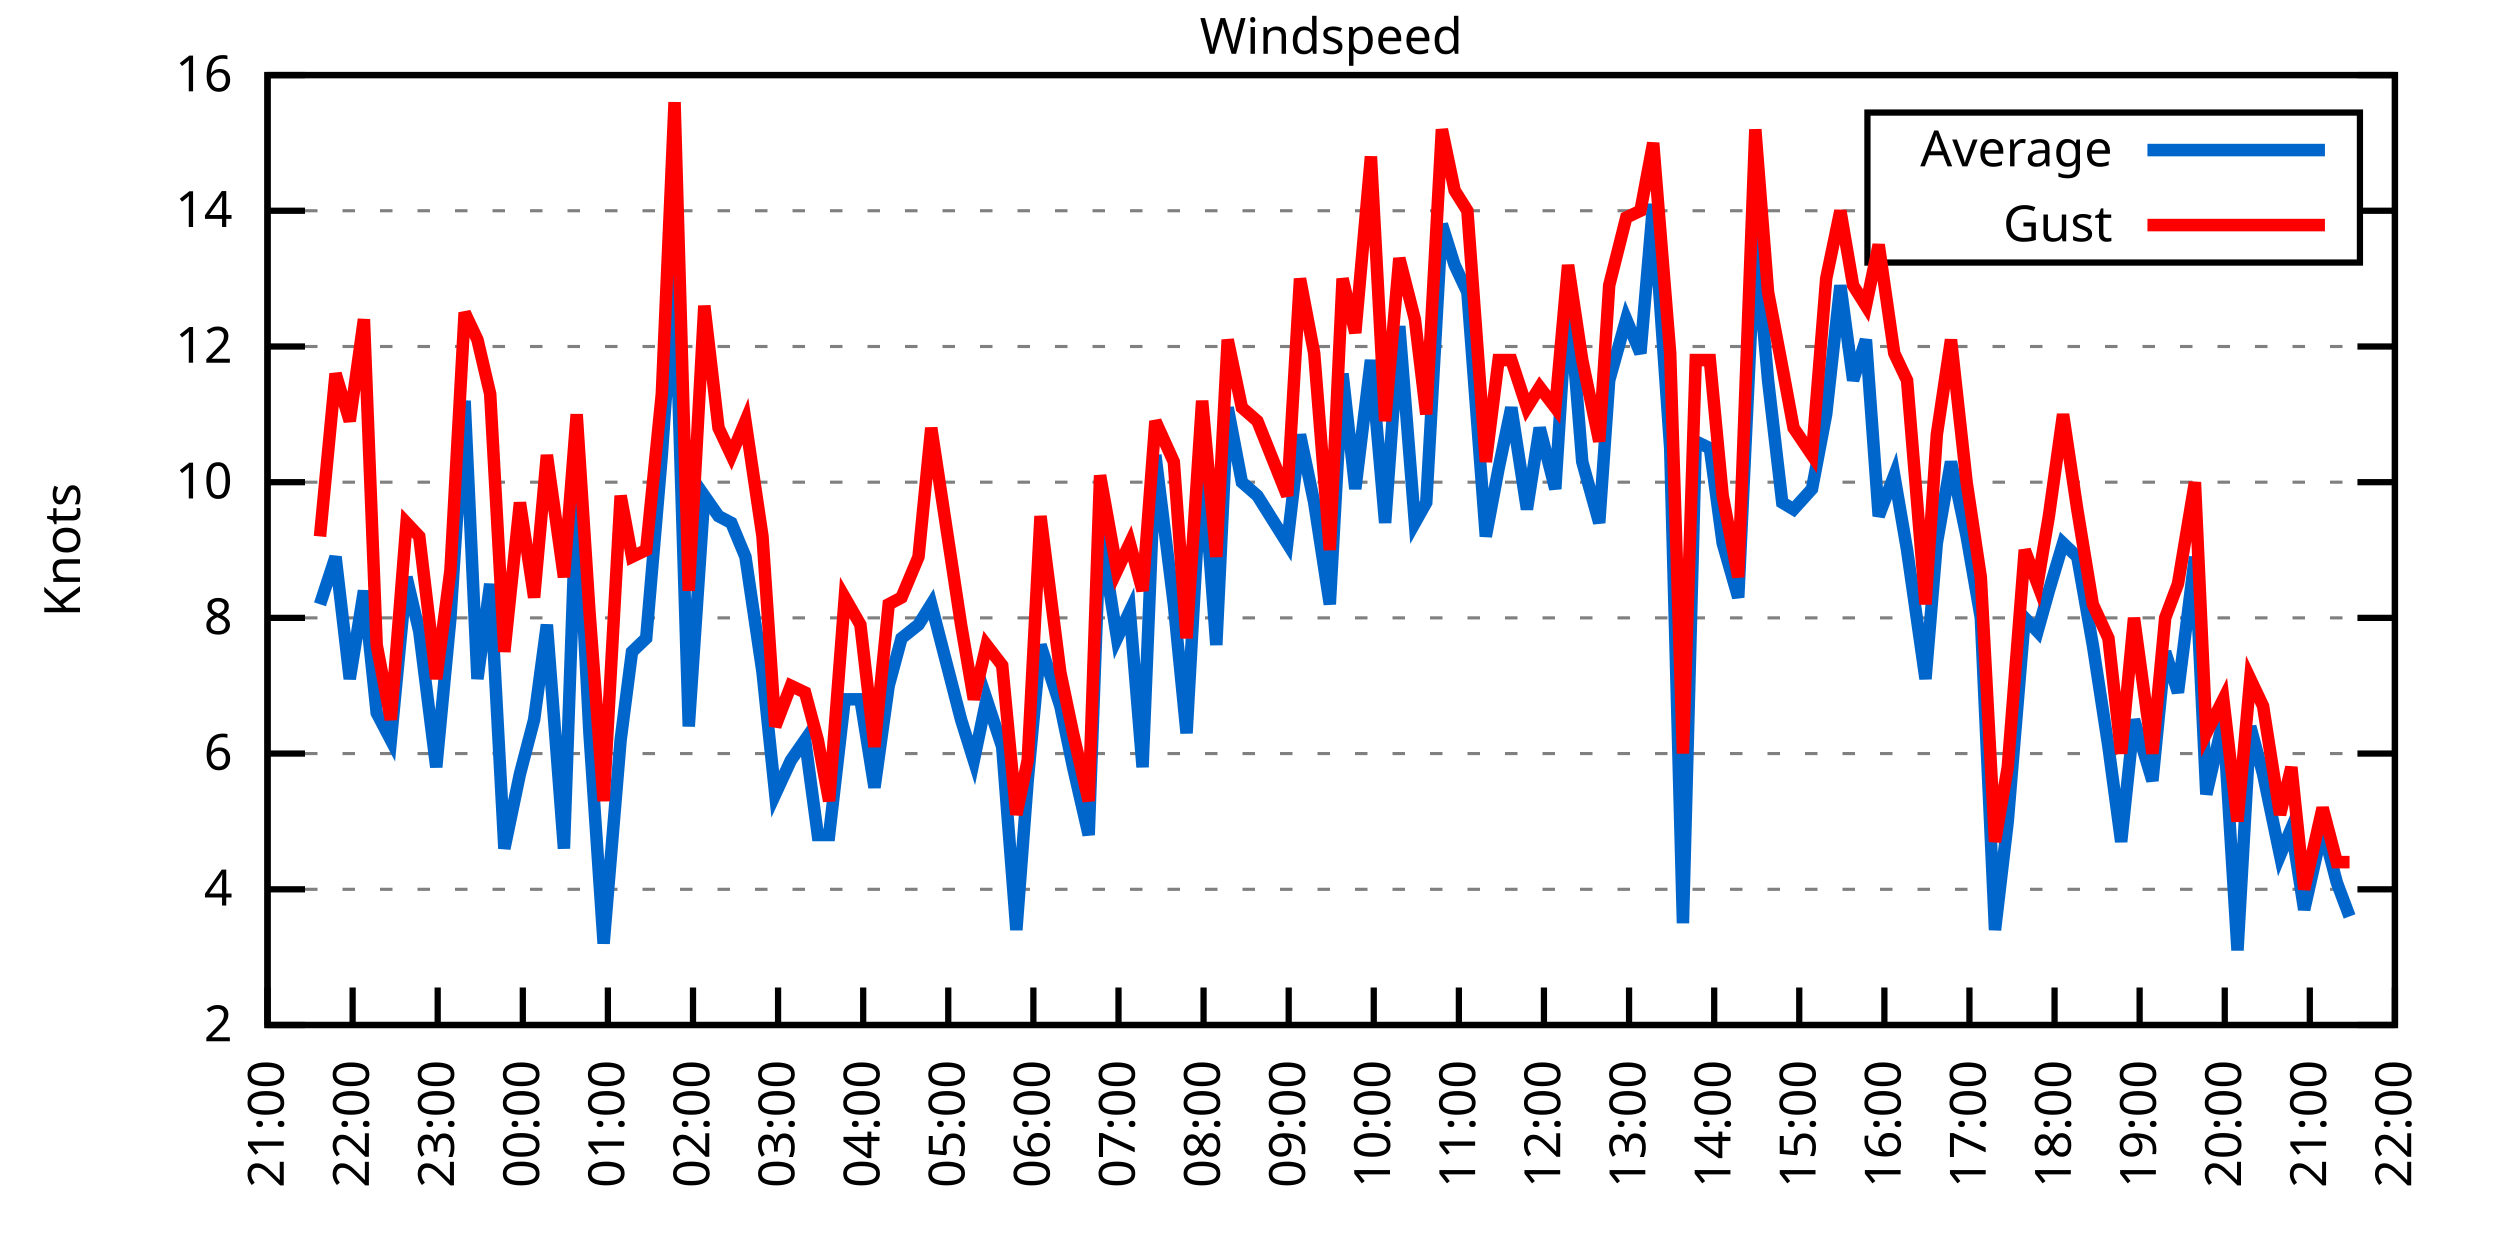
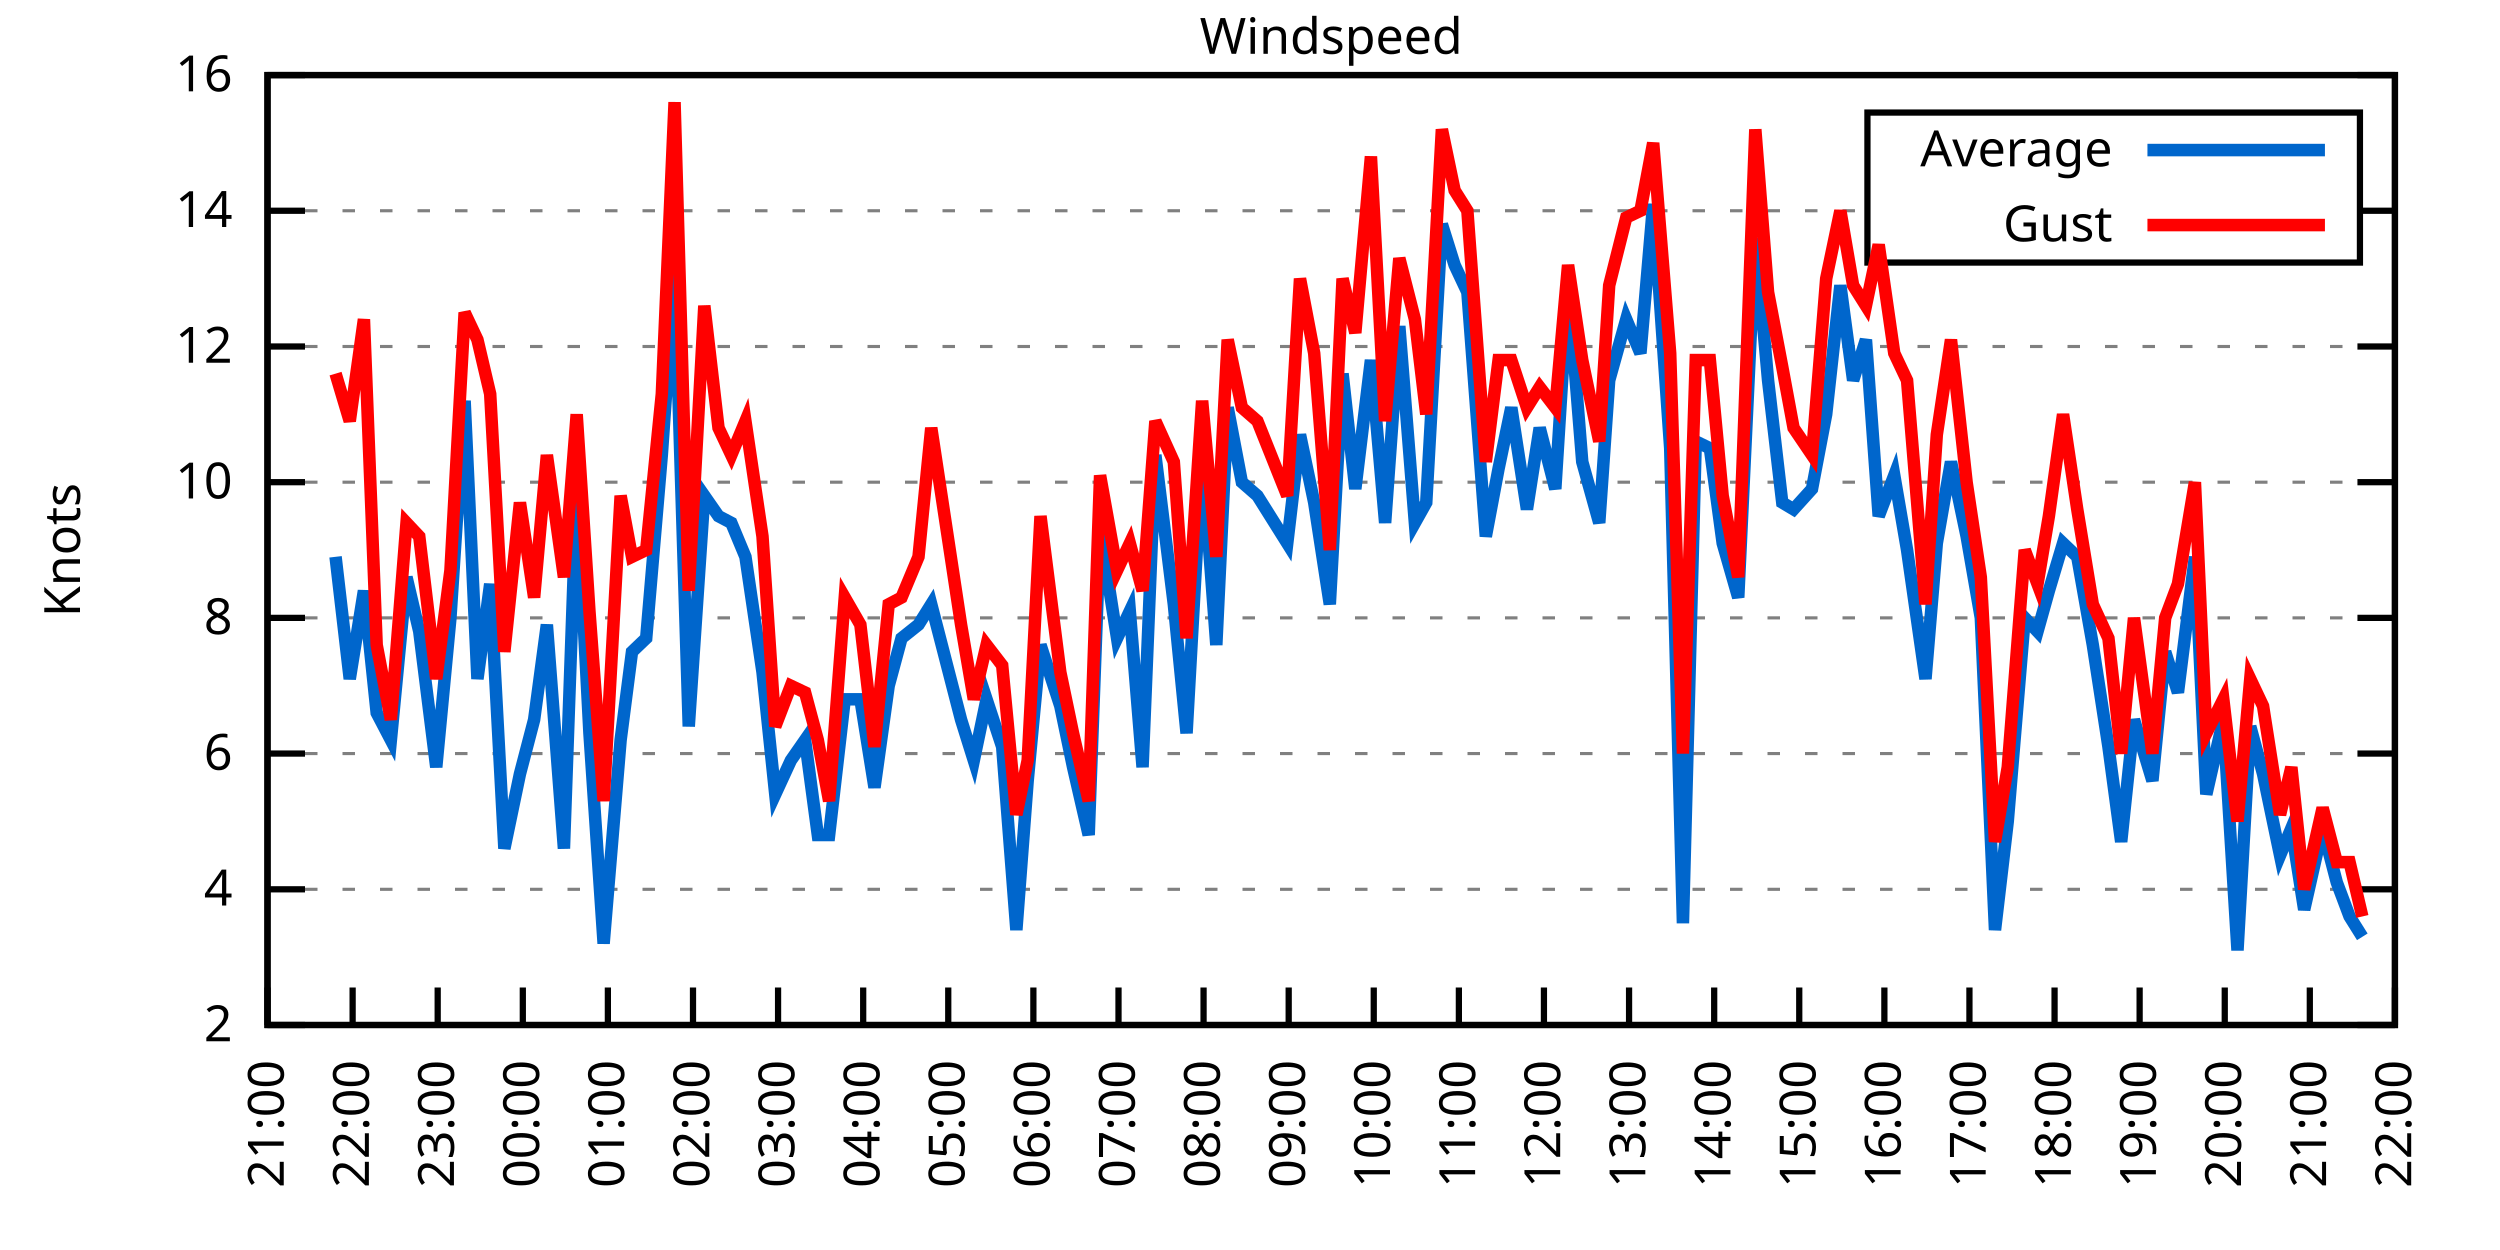
<svg xmlns="http://www.w3.org/2000/svg" xmlns:xlink="http://www.w3.org/1999/xlink" width="400" height="200" viewBox="0 0 400 200">
  <g id="gnuplot_canvas">
    <rect x="0" y="0" width="400" height="200" fill="none" />
    <defs>
      <circle id="gpDot" r="0.5" stroke-width="0.5" stroke="currentColor" />
      <path id="gpPt0" stroke-width="0.333" stroke="currentColor" d="M-1,0 h2 M0,-1 v2" />
      <path id="gpPt1" stroke-width="0.333" stroke="currentColor" d="M-1,-1 L1,1 M1,-1 L-1,1" />
      <path id="gpPt2" stroke-width="0.333" stroke="currentColor" d="M-1,0 L1,0 M0,-1 L0,1 M-1,-1 L1,1 M-1,1 L1,-1" />
      <rect id="gpPt3" stroke-width="0.333" stroke="currentColor" x="-1" y="-1" width="2" height="2" />
      <rect id="gpPt4" stroke-width="0.333" stroke="currentColor" fill="currentColor" x="-1" y="-1" width="2" height="2" />
      <circle id="gpPt5" stroke-width="0.333" stroke="currentColor" cx="0" cy="0" r="1" />
      <use xlink:href="#gpPt5" id="gpPt6" fill="currentColor" stroke="none" />
      <path id="gpPt7" stroke-width="0.333" stroke="currentColor" d="M0,-1.33 L-1.33,0.67 L1.33,0.67 z" />
      <use xlink:href="#gpPt7" id="gpPt8" fill="currentColor" stroke="none" />
      <use xlink:href="#gpPt7" id="gpPt9" stroke="currentColor" transform="rotate(180)" />
      <use xlink:href="#gpPt9" id="gpPt10" fill="currentColor" stroke="none" />
      <use xlink:href="#gpPt3" id="gpPt11" stroke="currentColor" transform="rotate(45)" />
      <use xlink:href="#gpPt11" id="gpPt12" fill="currentColor" stroke="none" />
      <path id="gpPt13" stroke-width="0.333" stroke="currentColor" d="M0,1.330 L1.265,0.411 L0.782,-1.067 L-0.782,-1.076 L-1.265,0.411 z" />
      <use xlink:href="#gpPt13" id="gpPt14" fill="currentColor" stroke="none" />
      <filter id="textbox" filterUnits="objectBoundingBox" x="0" y="0" height="1" width="1">
        <feFlood flood-color="white" flood-opacity="1" result="bgnd" />
        <feComposite in="SourceGraphic" in2="bgnd" operator="atop" />
      </filter>
      <filter id="greybox" filterUnits="objectBoundingBox" x="0" y="0" height="1" width="1">
        <feFlood flood-color="lightgrey" flood-opacity="1" result="grey" />
        <feComposite in="SourceGraphic" in2="grey" operator="atop" />
      </filter>
    </defs>
    <g fill="none" color="white" stroke="currentColor" stroke-width="1.00" stroke-linecap="butt" stroke-linejoin="miter">
</g>
    <g fill="none" color="black" stroke="currentColor" stroke-width="1.00" stroke-linecap="butt" stroke-linejoin="miter">
      <g stroke="none" shape-rendering="crispEdges">
        <polygon fill="rgb(255, 255, 255)" points="42.80,164.00 383.18,164.00 383.18,12.02 42.80,12.02 " />
      </g>
    </g>
    <g fill="none" color="black" stroke="currentColor" stroke-width="1.00" stroke-linecap="butt" stroke-linejoin="miter">
</g>
    <g fill="none" color="black" stroke="black" stroke-width="0.50" stroke-linecap="butt" stroke-linejoin="miter">
</g>
    <g fill="none" color="gray" stroke="currentColor" stroke-width="0.50" stroke-linecap="butt" stroke-linejoin="miter">
      <path stroke="gray" stroke-dasharray="2,4" class="gridline" d="M42.80,164.00 L383.19,164.00  " />
    </g>
    <g fill="none" color="gray" stroke="gray" stroke-width="1.00" stroke-linecap="butt" stroke-linejoin="miter">
</g>
    <g fill="none" color="black" stroke="currentColor" stroke-width="1.00" stroke-linecap="butt" stroke-linejoin="miter">
      <path stroke="black" d="M42.80,164.00 L48.80,164.00 M383.19,164.00 L377.19,164.00  " />
      <g transform="translate(37.20,166.60)" stroke="none" fill="black" font-family="Sans" font-size="8.00" text-anchor="end">
        <text>
          <tspan font-family="Sans"> 2</tspan>
        </text>
      </g>
    </g>
    <g fill="none" color="black" stroke="currentColor" stroke-width="1.00" stroke-linecap="butt" stroke-linejoin="miter">
</g>
    <g fill="none" color="black" stroke="black" stroke-width="0.50" stroke-linecap="butt" stroke-linejoin="miter">
</g>
    <g fill="none" color="gray" stroke="currentColor" stroke-width="0.50" stroke-linecap="butt" stroke-linejoin="miter">
      <path stroke="gray" stroke-dasharray="2,4" class="gridline" d="M42.80,142.29 L383.19,142.29  " />
    </g>
    <g fill="none" color="gray" stroke="gray" stroke-width="1.00" stroke-linecap="butt" stroke-linejoin="miter">
</g>
    <g fill="none" color="black" stroke="currentColor" stroke-width="1.00" stroke-linecap="butt" stroke-linejoin="miter">
      <path stroke="black" d="M42.80,142.29 L48.80,142.29 M383.19,142.29 L377.19,142.29  " />
      <g transform="translate(37.20,144.89)" stroke="none" fill="black" font-family="Sans" font-size="8.00" text-anchor="end">
        <text>
          <tspan font-family="Sans"> 4</tspan>
        </text>
      </g>
    </g>
    <g fill="none" color="black" stroke="currentColor" stroke-width="1.00" stroke-linecap="butt" stroke-linejoin="miter">
</g>
    <g fill="none" color="black" stroke="black" stroke-width="0.50" stroke-linecap="butt" stroke-linejoin="miter">
</g>
    <g fill="none" color="gray" stroke="currentColor" stroke-width="0.50" stroke-linecap="butt" stroke-linejoin="miter">
      <path stroke="gray" stroke-dasharray="2,4" class="gridline" d="M42.80,120.57 L383.19,120.57  " />
    </g>
    <g fill="none" color="gray" stroke="gray" stroke-width="1.00" stroke-linecap="butt" stroke-linejoin="miter">
</g>
    <g fill="none" color="black" stroke="currentColor" stroke-width="1.00" stroke-linecap="butt" stroke-linejoin="miter">
      <path stroke="black" d="M42.80,120.57 L48.80,120.57 M383.19,120.57 L377.19,120.57  " />
      <g transform="translate(37.20,123.17)" stroke="none" fill="black" font-family="Sans" font-size="8.00" text-anchor="end">
        <text>
          <tspan font-family="Sans"> 6</tspan>
        </text>
      </g>
    </g>
    <g fill="none" color="black" stroke="currentColor" stroke-width="1.00" stroke-linecap="butt" stroke-linejoin="miter">
</g>
    <g fill="none" color="black" stroke="black" stroke-width="0.50" stroke-linecap="butt" stroke-linejoin="miter">
</g>
    <g fill="none" color="gray" stroke="currentColor" stroke-width="0.50" stroke-linecap="butt" stroke-linejoin="miter">
      <path stroke="gray" stroke-dasharray="2,4" class="gridline" d="M42.80,98.86 L383.19,98.86  " />
    </g>
    <g fill="none" color="gray" stroke="gray" stroke-width="1.00" stroke-linecap="butt" stroke-linejoin="miter">
</g>
    <g fill="none" color="black" stroke="currentColor" stroke-width="1.00" stroke-linecap="butt" stroke-linejoin="miter">
      <path stroke="black" d="M42.80,98.86 L48.80,98.86 M383.19,98.86 L377.19,98.86  " />
      <g transform="translate(37.20,101.46)" stroke="none" fill="black" font-family="Sans" font-size="8.00" text-anchor="end">
        <text>
          <tspan font-family="Sans"> 8</tspan>
        </text>
      </g>
    </g>
    <g fill="none" color="black" stroke="currentColor" stroke-width="1.00" stroke-linecap="butt" stroke-linejoin="miter">
</g>
    <g fill="none" color="black" stroke="black" stroke-width="0.50" stroke-linecap="butt" stroke-linejoin="miter">
</g>
    <g fill="none" color="gray" stroke="currentColor" stroke-width="0.50" stroke-linecap="butt" stroke-linejoin="miter">
      <path stroke="gray" stroke-dasharray="2,4" class="gridline" d="M42.80,77.15 L383.19,77.15  " />
    </g>
    <g fill="none" color="gray" stroke="gray" stroke-width="1.00" stroke-linecap="butt" stroke-linejoin="miter">
</g>
    <g fill="none" color="black" stroke="currentColor" stroke-width="1.00" stroke-linecap="butt" stroke-linejoin="miter">
      <path stroke="black" d="M42.80,77.15 L48.80,77.15 M383.19,77.15 L377.19,77.15  " />
      <g transform="translate(37.20,79.75)" stroke="none" fill="black" font-family="Sans" font-size="8.00" text-anchor="end">
        <text>
          <tspan font-family="Sans"> 10</tspan>
        </text>
      </g>
    </g>
    <g fill="none" color="black" stroke="currentColor" stroke-width="1.00" stroke-linecap="butt" stroke-linejoin="miter">
</g>
    <g fill="none" color="black" stroke="black" stroke-width="0.50" stroke-linecap="butt" stroke-linejoin="miter">
</g>
    <g fill="none" color="gray" stroke="currentColor" stroke-width="0.50" stroke-linecap="butt" stroke-linejoin="miter">
      <path stroke="gray" stroke-dasharray="2,4" class="gridline" d="M42.80,55.44 L383.19,55.44  " />
    </g>
    <g fill="none" color="gray" stroke="gray" stroke-width="1.00" stroke-linecap="butt" stroke-linejoin="miter">
</g>
    <g fill="none" color="black" stroke="currentColor" stroke-width="1.00" stroke-linecap="butt" stroke-linejoin="miter">
      <path stroke="black" d="M42.80,55.44 L48.80,55.44 M383.19,55.44 L377.19,55.44  " />
      <g transform="translate(37.20,58.04)" stroke="none" fill="black" font-family="Sans" font-size="8.00" text-anchor="end">
        <text>
          <tspan font-family="Sans"> 12</tspan>
        </text>
      </g>
    </g>
    <g fill="none" color="black" stroke="currentColor" stroke-width="1.00" stroke-linecap="butt" stroke-linejoin="miter">
</g>
    <g fill="none" color="black" stroke="black" stroke-width="0.50" stroke-linecap="butt" stroke-linejoin="miter">
</g>
    <g fill="none" color="gray" stroke="currentColor" stroke-width="0.50" stroke-linecap="butt" stroke-linejoin="miter">
      <path stroke="gray" stroke-dasharray="2,4" class="gridline" d="M42.80,33.72 L298.79,33.72 M377.59,33.72 L383.19,33.72  " />
    </g>
    <g fill="none" color="gray" stroke="gray" stroke-width="1.00" stroke-linecap="butt" stroke-linejoin="miter">
</g>
    <g fill="none" color="black" stroke="currentColor" stroke-width="1.00" stroke-linecap="butt" stroke-linejoin="miter">
      <path stroke="black" d="M42.80,33.72 L48.80,33.72 M383.19,33.72 L377.19,33.72  " />
      <g transform="translate(37.20,36.32)" stroke="none" fill="black" font-family="Sans" font-size="8.00" text-anchor="end">
        <text>
          <tspan font-family="Sans"> 14</tspan>
        </text>
      </g>
    </g>
    <g fill="none" color="black" stroke="currentColor" stroke-width="1.00" stroke-linecap="butt" stroke-linejoin="miter">
</g>
    <g fill="none" color="black" stroke="black" stroke-width="0.50" stroke-linecap="butt" stroke-linejoin="miter">
</g>
    <g fill="none" color="gray" stroke="currentColor" stroke-width="0.50" stroke-linecap="butt" stroke-linejoin="miter">
      <path stroke="gray" stroke-dasharray="2,4" class="gridline" d="M42.80,12.01 L383.19,12.01  " />
    </g>
    <g fill="none" color="gray" stroke="gray" stroke-width="1.00" stroke-linecap="butt" stroke-linejoin="miter">
</g>
    <g fill="none" color="black" stroke="currentColor" stroke-width="1.00" stroke-linecap="butt" stroke-linejoin="miter">
      <path stroke="black" d="M42.80,12.01 L48.80,12.01 M383.19,12.01 L377.19,12.01  " />
      <g transform="translate(37.20,14.61)" stroke="none" fill="black" font-family="Sans" font-size="8.00" text-anchor="end">
        <text>
          <tspan font-family="Sans"> 16</tspan>
        </text>
      </g>
    </g>
    <g fill="none" color="black" stroke="currentColor" stroke-width="1.00" stroke-linecap="butt" stroke-linejoin="miter">
      <path stroke="black" d="M42.80,164.00 L42.80,158.00  " />
      <g transform="translate(45.40,169.60) rotate(270.00)" stroke="none" fill="black" font-family="Sans" font-size="8.00" text-anchor="end">
        <text>
          <tspan font-family="Sans">21:00</tspan>
        </text>
      </g>
    </g>
    <g fill="none" color="black" stroke="currentColor" stroke-width="1.00" stroke-linecap="butt" stroke-linejoin="miter">
      <path stroke="black" d="M56.42,164.00 L56.42,158.00  " />
      <g transform="translate(59.02,169.60) rotate(270.00)" stroke="none" fill="black" font-family="Sans" font-size="8.00" text-anchor="end">
        <text>
          <tspan font-family="Sans">22:00</tspan>
        </text>
      </g>
    </g>
    <g fill="none" color="black" stroke="currentColor" stroke-width="1.00" stroke-linecap="butt" stroke-linejoin="miter">
      <path stroke="black" d="M70.03,164.00 L70.03,158.00  " />
      <g transform="translate(72.63,169.60) rotate(270.00)" stroke="none" fill="black" font-family="Sans" font-size="8.00" text-anchor="end">
        <text>
          <tspan font-family="Sans">23:00</tspan>
        </text>
      </g>
    </g>
    <g fill="none" color="black" stroke="currentColor" stroke-width="1.00" stroke-linecap="butt" stroke-linejoin="miter">
      <path stroke="black" d="M83.65,164.00 L83.65,158.00  " />
      <g transform="translate(86.25,169.60) rotate(270.00)" stroke="none" fill="black" font-family="Sans" font-size="8.00" text-anchor="end">
        <text>
          <tspan font-family="Sans">00:00</tspan>
        </text>
      </g>
    </g>
    <g fill="none" color="black" stroke="currentColor" stroke-width="1.00" stroke-linecap="butt" stroke-linejoin="miter">
      <path stroke="black" d="M97.26,164.00 L97.26,158.00  " />
      <g transform="translate(99.86,169.60) rotate(270.00)" stroke="none" fill="black" font-family="Sans" font-size="8.00" text-anchor="end">
        <text>
          <tspan font-family="Sans">01:00</tspan>
        </text>
      </g>
    </g>
    <g fill="none" color="black" stroke="currentColor" stroke-width="1.00" stroke-linecap="butt" stroke-linejoin="miter">
      <path stroke="black" d="M110.88,164.00 L110.88,158.00  " />
      <g transform="translate(113.48,169.60) rotate(270.00)" stroke="none" fill="black" font-family="Sans" font-size="8.00" text-anchor="end">
        <text>
          <tspan font-family="Sans">02:00</tspan>
        </text>
      </g>
    </g>
    <g fill="none" color="black" stroke="currentColor" stroke-width="1.00" stroke-linecap="butt" stroke-linejoin="miter">
      <path stroke="black" d="M124.49,164.00 L124.49,158.00  " />
      <g transform="translate(127.09,169.60) rotate(270.00)" stroke="none" fill="black" font-family="Sans" font-size="8.00" text-anchor="end">
        <text>
          <tspan font-family="Sans">03:00</tspan>
        </text>
      </g>
    </g>
    <g fill="none" color="black" stroke="currentColor" stroke-width="1.00" stroke-linecap="butt" stroke-linejoin="miter">
      <path stroke="black" d="M138.11,164.00 L138.11,158.00  " />
      <g transform="translate(140.71,169.60) rotate(270.00)" stroke="none" fill="black" font-family="Sans" font-size="8.00" text-anchor="end">
        <text>
          <tspan font-family="Sans">04:00</tspan>
        </text>
      </g>
    </g>
    <g fill="none" color="black" stroke="currentColor" stroke-width="1.00" stroke-linecap="butt" stroke-linejoin="miter">
      <path stroke="black" d="M151.72,164.00 L151.72,158.00  " />
      <g transform="translate(154.32,169.60) rotate(270.00)" stroke="none" fill="black" font-family="Sans" font-size="8.00" text-anchor="end">
        <text>
          <tspan font-family="Sans">05:00</tspan>
        </text>
      </g>
    </g>
    <g fill="none" color="black" stroke="currentColor" stroke-width="1.00" stroke-linecap="butt" stroke-linejoin="miter">
      <path stroke="black" d="M165.34,164.00 L165.34,158.00  " />
      <g transform="translate(167.94,169.60) rotate(270.00)" stroke="none" fill="black" font-family="Sans" font-size="8.00" text-anchor="end">
        <text>
          <tspan font-family="Sans">06:00</tspan>
        </text>
      </g>
    </g>
    <g fill="none" color="black" stroke="currentColor" stroke-width="1.00" stroke-linecap="butt" stroke-linejoin="miter">
      <path stroke="black" d="M178.96,164.00 L178.96,158.00  " />
      <g transform="translate(181.56,169.60) rotate(270.00)" stroke="none" fill="black" font-family="Sans" font-size="8.00" text-anchor="end">
        <text>
          <tspan font-family="Sans">07:00</tspan>
        </text>
      </g>
    </g>
    <g fill="none" color="black" stroke="currentColor" stroke-width="1.00" stroke-linecap="butt" stroke-linejoin="miter">
      <path stroke="black" d="M192.57,164.00 L192.57,158.00  " />
      <g transform="translate(195.17,169.60) rotate(270.00)" stroke="none" fill="black" font-family="Sans" font-size="8.00" text-anchor="end">
        <text>
          <tspan font-family="Sans">08:00</tspan>
        </text>
      </g>
    </g>
    <g fill="none" color="black" stroke="currentColor" stroke-width="1.00" stroke-linecap="butt" stroke-linejoin="miter">
      <path stroke="black" d="M206.19,164.00 L206.19,158.00  " />
      <g transform="translate(208.79,169.60) rotate(270.00)" stroke="none" fill="black" font-family="Sans" font-size="8.00" text-anchor="end">
        <text>
          <tspan font-family="Sans">09:00</tspan>
        </text>
      </g>
    </g>
    <g fill="none" color="black" stroke="currentColor" stroke-width="1.00" stroke-linecap="butt" stroke-linejoin="miter">
      <path stroke="black" d="M219.80,164.00 L219.80,158.00  " />
      <g transform="translate(222.40,169.60) rotate(270.00)" stroke="none" fill="black" font-family="Sans" font-size="8.00" text-anchor="end">
        <text>
          <tspan font-family="Sans">10:00</tspan>
        </text>
      </g>
    </g>
    <g fill="none" color="black" stroke="currentColor" stroke-width="1.00" stroke-linecap="butt" stroke-linejoin="miter">
      <path stroke="black" d="M233.42,164.00 L233.42,158.00  " />
      <g transform="translate(236.02,169.60) rotate(270.00)" stroke="none" fill="black" font-family="Sans" font-size="8.00" text-anchor="end">
        <text>
          <tspan font-family="Sans">11:00</tspan>
        </text>
      </g>
    </g>
    <g fill="none" color="black" stroke="currentColor" stroke-width="1.00" stroke-linecap="butt" stroke-linejoin="miter">
      <path stroke="black" d="M247.03,164.00 L247.03,158.00  " />
      <g transform="translate(249.63,169.60) rotate(270.00)" stroke="none" fill="black" font-family="Sans" font-size="8.00" text-anchor="end">
        <text>
          <tspan font-family="Sans">12:00</tspan>
        </text>
      </g>
    </g>
    <g fill="none" color="black" stroke="currentColor" stroke-width="1.00" stroke-linecap="butt" stroke-linejoin="miter">
      <path stroke="black" d="M260.65,164.00 L260.65,158.00  " />
      <g transform="translate(263.25,169.60) rotate(270.00)" stroke="none" fill="black" font-family="Sans" font-size="8.00" text-anchor="end">
        <text>
          <tspan font-family="Sans">13:00</tspan>
        </text>
      </g>
    </g>
    <g fill="none" color="black" stroke="currentColor" stroke-width="1.00" stroke-linecap="butt" stroke-linejoin="miter">
      <path stroke="black" d="M274.27,164.00 L274.27,158.00  " />
      <g transform="translate(276.87,169.60) rotate(270.00)" stroke="none" fill="black" font-family="Sans" font-size="8.00" text-anchor="end">
        <text>
          <tspan font-family="Sans">14:00</tspan>
        </text>
      </g>
    </g>
    <g fill="none" color="black" stroke="currentColor" stroke-width="1.00" stroke-linecap="butt" stroke-linejoin="miter">
      <path stroke="black" d="M287.88,164.00 L287.88,158.00  " />
      <g transform="translate(290.48,169.60) rotate(270.00)" stroke="none" fill="black" font-family="Sans" font-size="8.00" text-anchor="end">
        <text>
          <tspan font-family="Sans">15:00</tspan>
        </text>
      </g>
    </g>
    <g fill="none" color="black" stroke="currentColor" stroke-width="1.00" stroke-linecap="butt" stroke-linejoin="miter">
      <path stroke="black" d="M301.50,164.00 L301.50,158.00  " />
      <g transform="translate(304.10,169.60) rotate(270.00)" stroke="none" fill="black" font-family="Sans" font-size="8.00" text-anchor="end">
        <text>
          <tspan font-family="Sans">16:00</tspan>
        </text>
      </g>
    </g>
    <g fill="none" color="black" stroke="currentColor" stroke-width="1.00" stroke-linecap="butt" stroke-linejoin="miter">
      <path stroke="black" d="M315.11,164.00 L315.11,158.00  " />
      <g transform="translate(317.71,169.60) rotate(270.00)" stroke="none" fill="black" font-family="Sans" font-size="8.00" text-anchor="end">
        <text>
          <tspan font-family="Sans">17:00</tspan>
        </text>
      </g>
    </g>
    <g fill="none" color="black" stroke="currentColor" stroke-width="1.00" stroke-linecap="butt" stroke-linejoin="miter">
      <path stroke="black" d="M328.73,164.00 L328.73,158.00  " />
      <g transform="translate(331.33,169.60) rotate(270.00)" stroke="none" fill="black" font-family="Sans" font-size="8.00" text-anchor="end">
        <text>
          <tspan font-family="Sans">18:00</tspan>
        </text>
      </g>
    </g>
    <g fill="none" color="black" stroke="currentColor" stroke-width="1.00" stroke-linecap="butt" stroke-linejoin="miter">
      <path stroke="black" d="M342.34,164.00 L342.34,158.00  " />
      <g transform="translate(344.94,169.60) rotate(270.00)" stroke="none" fill="black" font-family="Sans" font-size="8.00" text-anchor="end">
        <text>
          <tspan font-family="Sans">19:00</tspan>
        </text>
      </g>
    </g>
    <g fill="none" color="black" stroke="currentColor" stroke-width="1.00" stroke-linecap="butt" stroke-linejoin="miter">
      <path stroke="black" d="M355.96,164.00 L355.96,158.00  " />
      <g transform="translate(358.56,169.60) rotate(270.00)" stroke="none" fill="black" font-family="Sans" font-size="8.00" text-anchor="end">
        <text>
          <tspan font-family="Sans">20:00</tspan>
        </text>
      </g>
    </g>
    <g fill="none" color="black" stroke="currentColor" stroke-width="1.00" stroke-linecap="butt" stroke-linejoin="miter">
      <path stroke="black" d="M369.57,164.00 L369.57,158.00  " />
      <g transform="translate(372.17,169.60) rotate(270.00)" stroke="none" fill="black" font-family="Sans" font-size="8.00" text-anchor="end">
        <text>
          <tspan font-family="Sans">21:00</tspan>
        </text>
      </g>
    </g>
    <g fill="none" color="black" stroke="currentColor" stroke-width="1.00" stroke-linecap="butt" stroke-linejoin="miter">
      <path stroke="black" d="M383.19,164.00 L383.19,158.00  " />
      <g transform="translate(385.79,169.60) rotate(270.00)" stroke="none" fill="black" font-family="Sans" font-size="8.00" text-anchor="end">
        <text>
          <tspan font-family="Sans">22:00</tspan>
        </text>
      </g>
    </g>
    <g fill="none" color="black" stroke="currentColor" stroke-width="1.00" stroke-linecap="butt" stroke-linejoin="miter">
</g>
    <g fill="none" color="black" stroke="currentColor" stroke-width="1.00" stroke-linecap="butt" stroke-linejoin="miter">
      <path stroke="black" d="M42.80,12.01 L42.80,164.00 L383.19,164.00 L383.19,12.01 L42.80,12.01 Z  " />
    </g>
    <g fill="none" color="black" stroke="currentColor" stroke-width="1.00" stroke-linecap="butt" stroke-linejoin="miter">
</g>
    <g fill="none" color="black" stroke="currentColor" stroke-width="1.00" stroke-linecap="butt" stroke-linejoin="miter">
      <path stroke="black" d="M298.79,42.01 L298.79,18.01 L377.59,18.01 L377.59,42.01 L298.79,42.01 Z  " />
    </g>
    <g id="Windspeed_plot_1">
      <g fill="none" color="white" stroke="black" stroke-width="2.00" stroke-linecap="butt" stroke-linejoin="miter">
</g>
      <g fill="none" color="black" stroke="currentColor" stroke-width="2.00" stroke-linecap="butt" stroke-linejoin="miter">
        <g transform="translate(337.99,26.61)" stroke="none" fill="black" font-family="Sans" font-size="8.00" text-anchor="end">
          <text>
            <tspan font-family="Sans">Average</tspan>
          </text>
        </g>
      </g>
      <g fill="none" color="black" stroke="currentColor" stroke-width="2.00" stroke-linecap="butt" stroke-linejoin="miter">
-         <path stroke="rgb(  0, 102, 204)" d="M343.59,24.01 L371.99,24.01 M51.20,96.69 L53.69,89.09 L55.96,108.63 L58.23,94.52 L60.27,114.06 L62.54,118.40   L65.04,92.35 L67.08,101.03 L69.80,122.75 L72.07,98.86 L74.34,64.12 L76.39,108.63 L78.43,93.43 L80.70,135.77   L83.19,123.83 L85.46,115.15 L87.50,99.95 L90.23,135.77 L92.27,78.23 L94.31,117.32 L96.58,150.97 L99.30,118.40   L101.12,104.29 L103.39,102.12 L105.89,72.81 L107.93,43.49 L110.20,116.23 L112.69,79.32 L114.96,82.58 L117.01,83.66   L119.27,89.09 L122.00,107.55 L124.04,127.09 L126.54,121.66 L128.81,118.40 L130.85,133.60 L132.66,133.60 L135.16,111.89   L137.66,111.89 L139.92,126.00 L142.19,109.72 L144.24,102.12 L146.96,99.95 L149.00,96.69 L153.77,115.15 L155.81,121.66   L157.85,111.89 L160.35,119.49 L162.62,148.80 L164.43,124.92 L166.48,103.20 L169.65,112.97 L171.69,122.75 L174.19,133.60   L176.01,84.75 L178.73,102.12 L180.77,97.78 L182.81,122.75 L184.86,72.81 L187.81,96.69 L189.85,117.32 L192.34,72.81   L194.61,103.20 L196.43,65.21 L198.70,77.15 L201.19,79.32 L205.96,86.92 L208.00,69.55 L210.27,80.41 L212.77,96.69   L214.81,59.78 L216.85,78.23 L219.35,57.61 L221.62,83.66 L223.89,52.18 L226.38,83.66 L228.20,80.41 L230.70,35.89   L232.74,42.41 L234.78,46.75 L237.73,85.83 L239.77,74.98 L241.81,65.21 L244.31,81.49 L246.35,68.46 L248.85,78.23   L250.89,45.66 L253.16,73.89 L255.88,83.66 L257.47,60.86 L260.20,51.09 L262.47,56.52 L264.51,32.64 L267.23,71.72   L269.27,147.72 L271.32,70.63 L273.58,71.72 L275.63,86.92 L278.12,95.60 L280.85,38.07 L282.89,60.86 L285.16,80.41   L286.97,81.49 L289.92,78.23 L292.19,66.29 L294.46,45.66 L296.50,60.86 L298.55,54.35 L300.59,82.58 L303.08,76.06   L305.13,88.00 L308.08,108.63 L309.89,86.92 L312.16,73.89 L314.66,85.83 L316.93,98.86 L319.20,148.80 L321.24,131.43   L323.96,98.86 L326.00,101.03 L327.82,94.52 L330.09,86.92 L332.36,89.09 L334.85,103.20 L337.35,119.49 L339.39,134.69   L341.44,115.15 L344.39,124.92 L346.43,104.29 L348.47,110.80 L351.19,89.09 L353.01,127.09 L355.73,115.15 L358.00,152.06   L360.04,116.23 L362.09,123.83 L364.81,136.86 L366.62,132.52 L368.67,145.54 L371.62,132.52 L373.89,141.20 L375.93,146.63    " />
+         <path stroke="rgb(  0, 102, 204)" d="M343.59,24.01 L371.99,24.01 M53.69,89.09 L55.96,108.63 L58.23,94.52 L60.27,114.06 L62.54,118.40 L65.04,92.35   L67.08,101.03 L69.80,122.75 L72.07,98.86 L74.34,64.12 L76.39,108.63 L78.43,93.43 L80.70,135.77 L83.19,123.83   L85.46,115.15 L87.50,99.95 L90.23,135.77 L92.27,78.23 L94.31,117.32 L96.58,150.97 L99.30,118.40 L101.12,104.29   L103.39,102.12 L105.89,72.81 L107.93,43.49 L110.20,116.23 L112.69,79.32 L114.96,82.58 L117.01,83.66 L119.27,89.09   L122.00,107.55 L124.04,127.09 L126.54,121.66 L128.81,118.40 L130.85,133.60 L132.66,133.60 L135.16,111.89 L137.66,111.89   L139.92,126.00 L142.19,109.72 L144.24,102.12 L146.96,99.95 L149.00,96.69 L153.77,115.15 L155.81,121.66 L157.85,111.89   L160.35,119.49 L162.62,148.80 L164.43,124.92 L166.48,103.20 L169.65,112.97 L171.69,122.75 L174.19,133.60 L176.01,84.75   L178.73,102.12 L180.77,97.78 L182.81,122.75 L184.86,72.81 L187.81,96.69 L189.85,117.32 L192.34,72.81 L194.61,103.20   L196.43,65.21 L198.70,77.15 L201.19,79.32 L205.96,86.92 L208.00,69.55 L210.27,80.41 L212.77,96.69 L214.81,59.78   L216.85,78.23 L219.35,57.61 L221.62,83.66 L223.89,52.18 L226.38,83.66 L228.20,80.41 L230.70,35.89 L232.74,42.41   L234.78,46.75 L237.73,85.83 L239.77,74.98 L241.81,65.21 L244.31,81.49 L246.35,68.46 L248.85,78.23 L250.89,45.66   L253.16,73.89 L255.88,83.66 L257.47,60.86 L260.20,51.09 L262.47,56.52 L264.51,32.64 L267.23,71.72 L269.27,147.72   L271.32,70.63 L273.58,71.72 L275.63,86.92 L278.12,95.60 L280.85,38.07 L282.89,60.86 L285.16,80.41 L286.97,81.49   L289.92,78.23 L292.19,66.29 L294.46,45.66 L296.50,60.86 L298.55,54.35 L300.59,82.58 L303.08,76.06 L305.13,88.00   L308.08,108.63 L309.89,86.92 L312.16,73.89 L314.66,85.83 L316.93,98.86 L319.20,148.80 L321.24,131.43 L323.96,98.86   L326.00,101.03 L327.82,94.52 L330.09,86.92 L332.36,89.09 L334.85,103.20 L337.35,119.49 L339.39,134.69 L341.44,115.15   L344.39,124.92 L346.43,104.29 L348.47,110.80 L351.19,89.09 L353.01,127.09 L355.73,115.15 L358.00,152.06 L360.04,116.23   L362.09,123.83 L364.81,136.86 L366.62,132.52 L368.67,145.54 L371.62,132.52 L373.89,141.20 L375.93,146.63 L377.97,149.89    " />
      </g>
    </g>
    <g id="Windspeed_plot_2">
      <g fill="none" color="black" stroke="currentColor" stroke-width="2.00" stroke-linecap="butt" stroke-linejoin="miter">
        <g transform="translate(337.99,38.61)" stroke="none" fill="black" font-family="Sans" font-size="8.00" text-anchor="end">
          <text>
            <tspan font-family="Sans">Gust</tspan>
          </text>
        </g>
      </g>
      <g fill="none" color="black" stroke="currentColor" stroke-width="2.00" stroke-linecap="butt" stroke-linejoin="miter">
-         <path stroke="rgb(255,   0,   0)" d="M343.59,36.01 L371.99,36.01 M51.20,85.83 L53.69,59.78 L55.96,67.38 L58.23,51.09 L60.27,103.20 L62.54,115.15   L65.04,83.66 L67.08,85.83 L69.80,108.63 L72.07,91.26 L74.34,50.01 L76.39,54.35 L78.43,63.04 L80.70,104.29   L83.19,80.41 L85.46,95.60 L87.50,72.81 L90.23,92.35 L92.27,66.29 L94.31,97.78 L96.58,128.17 L99.30,79.32   L101.12,89.09 L103.39,88.00 L105.89,63.04 L107.93,16.35 L110.20,94.52 L112.69,48.92 L114.96,68.46 L117.01,72.81   L119.27,67.38 L122.00,85.83 L124.04,116.23 L126.54,109.72 L128.81,110.80 L130.85,118.40 L132.66,128.17 L135.16,95.60   L137.66,99.95 L139.92,119.49 L142.19,96.69 L144.24,95.60 L146.96,89.09 L149.00,68.46 L153.77,99.95 L155.81,111.89   L157.85,103.20 L160.35,106.46 L162.62,130.35 L164.43,121.66 L166.48,82.58 L169.65,107.55 L171.69,117.32 L174.19,128.17   L176.01,76.06 L178.73,91.26 L180.77,86.92 L182.81,94.52 L184.86,67.38 L187.81,73.89 L189.85,102.12 L192.34,64.12   L194.61,89.09 L196.43,54.35 L198.70,65.21 L201.19,67.38 L205.96,79.32 L208.00,44.58 L210.27,56.52 L212.77,88.00   L214.81,44.58 L216.85,53.26 L219.35,25.04 L221.62,67.38 L223.89,41.32 L226.38,51.09 L228.20,66.29 L230.70,20.70   L232.74,30.47 L234.78,33.72 L237.73,73.89 L239.77,57.61 L241.81,57.61 L244.31,65.21 L246.35,61.95 L248.85,65.21   L250.89,42.41 L253.16,57.61 L255.88,70.63 L257.47,45.66 L260.20,34.81 L262.47,33.72 L264.51,22.87 L267.23,56.52   L269.27,120.57 L271.32,57.61 L273.58,57.61 L275.63,79.32 L278.12,92.35 L280.85,20.70 L282.89,46.75 L285.16,58.69   L286.97,68.46 L289.92,72.81 L292.19,44.58 L294.46,33.72 L296.50,45.66 L298.55,48.92 L300.59,39.15 L303.08,56.52   L305.13,60.86 L308.08,96.69 L309.89,69.55 L312.16,54.35 L314.66,77.15 L316.93,92.35 L319.20,134.69 L321.24,122.75   L323.96,88.00 L326.00,93.43 L327.82,82.58 L330.09,66.29 L332.36,81.49 L334.85,96.69 L337.35,102.12 L339.39,120.57   L341.44,98.86 L344.39,120.57 L346.43,98.86 L348.47,93.43 L351.19,77.15 L353.01,117.32 L355.73,111.89 L358.00,131.43   L360.04,108.63 L362.09,112.97 L364.81,130.35 L366.62,122.75 L368.67,142.29 L371.62,129.26 L373.89,137.94 L375.93,137.94    " />
+         <path stroke="rgb(255,   0,   0)" d="M343.59,36.01 L371.99,36.01 M53.69,59.78 L55.96,67.38 L58.23,51.09 L60.27,103.20 L62.54,115.15 L65.04,83.66   L67.08,85.83 L69.80,108.63 L72.07,91.26 L74.34,50.01 L76.39,54.35 L78.43,63.04 L80.70,104.29 L83.19,80.41   L85.46,95.60 L87.50,72.81 L90.23,92.35 L92.27,66.29 L94.31,97.78 L96.58,128.17 L99.30,79.32 L101.12,89.09   L103.39,88.00 L105.89,63.04 L107.93,16.35 L110.20,94.52 L112.69,48.92 L114.96,68.46 L117.01,72.81 L119.27,67.38   L122.00,85.83 L124.04,116.23 L126.54,109.72 L128.81,110.80 L130.85,118.40 L132.66,128.17 L135.16,95.60 L137.66,99.95   L139.92,119.49 L142.19,96.69 L144.24,95.60 L146.96,89.09 L149.00,68.46 L153.77,99.95 L155.81,111.89 L157.85,103.20   L160.35,106.46 L162.62,130.35 L164.43,121.66 L166.48,82.58 L169.65,107.55 L171.69,117.32 L174.19,128.17 L176.01,76.06   L178.73,91.26 L180.77,86.92 L182.81,94.52 L184.86,67.38 L187.81,73.89 L189.85,102.12 L192.34,64.12 L194.61,89.09   L196.43,54.35 L198.70,65.21 L201.19,67.38 L205.96,79.32 L208.00,44.58 L210.27,56.52 L212.77,88.00 L214.81,44.58   L216.85,53.26 L219.35,25.04 L221.62,67.38 L223.89,41.32 L226.38,51.09 L228.20,66.29 L230.70,20.70 L232.74,30.47   L234.78,33.72 L237.73,73.89 L239.77,57.61 L241.81,57.61 L244.31,65.21 L246.35,61.95 L248.85,65.21 L250.89,42.41   L253.16,57.61 L255.88,70.63 L257.47,45.66 L260.20,34.81 L262.47,33.72 L264.51,22.87 L267.23,56.52 L269.27,120.57   L271.32,57.61 L273.58,57.61 L275.63,79.32 L278.12,92.35 L280.85,20.70 L282.89,46.75 L285.16,58.69 L286.97,68.46   L289.92,72.81 L292.19,44.58 L294.46,33.72 L296.50,45.66 L298.55,48.92 L300.59,39.15 L303.08,56.52 L305.13,60.86   L308.08,96.69 L309.89,69.55 L312.16,54.35 L314.66,77.15 L316.93,92.35 L319.20,134.69 L321.24,122.75 L323.96,88.00   L326.00,93.43 L327.82,82.58 L330.09,66.29 L332.36,81.49 L334.85,96.69 L337.35,102.12 L339.39,120.57 L341.44,98.86   L344.39,120.57 L346.43,98.86 L348.47,93.43 L351.19,77.15 L353.01,117.32 L355.73,111.89 L358.00,131.43 L360.04,108.63   L362.09,112.97 L364.81,130.35 L366.62,122.75 L368.67,142.29 L371.62,129.26 L373.89,137.94 L375.93,137.94 L377.97,146.63    " />
      </g>
    </g>
    <g fill="none" color="black" stroke="currentColor" stroke-width="2.00" stroke-linecap="butt" stroke-linejoin="miter">
</g>
    <g fill="none" color="black" stroke="black" stroke-width="1.00" stroke-linecap="butt" stroke-linejoin="miter">
</g>
    <g fill="none" color="black" stroke="currentColor" stroke-width="1.00" stroke-linecap="butt" stroke-linejoin="miter">
      <path stroke="black" d="M42.80,12.01 L42.80,164.00 L383.19,164.00 L383.19,12.01 L42.80,12.01 Z  " />
      <g transform="translate(12.80,88.01) rotate(270.00)" stroke="none" fill="black" font-family="Sans" font-size="8.00" text-anchor="middle">
        <text>
          <tspan font-family="Sans">Knots</tspan>
        </text>
      </g>
    </g>
    <g fill="none" color="black" stroke="currentColor" stroke-width="1.00" stroke-linecap="butt" stroke-linejoin="miter">
</g>
    <g fill="none" color="black" stroke="currentColor" stroke-width="1.00" stroke-linecap="butt" stroke-linejoin="miter">
      <g transform="translate(212.99,8.61)" stroke="none" fill="black" font-family="Sans" font-size="8.00" text-anchor="middle">
        <text>
          <tspan font-family="Sans">Windspeed</tspan>
        </text>
      </g>
    </g>
    <g fill="none" color="black" stroke="currentColor" stroke-width="1.00" stroke-linecap="butt" stroke-linejoin="miter">
</g>
  </g>
</svg>
